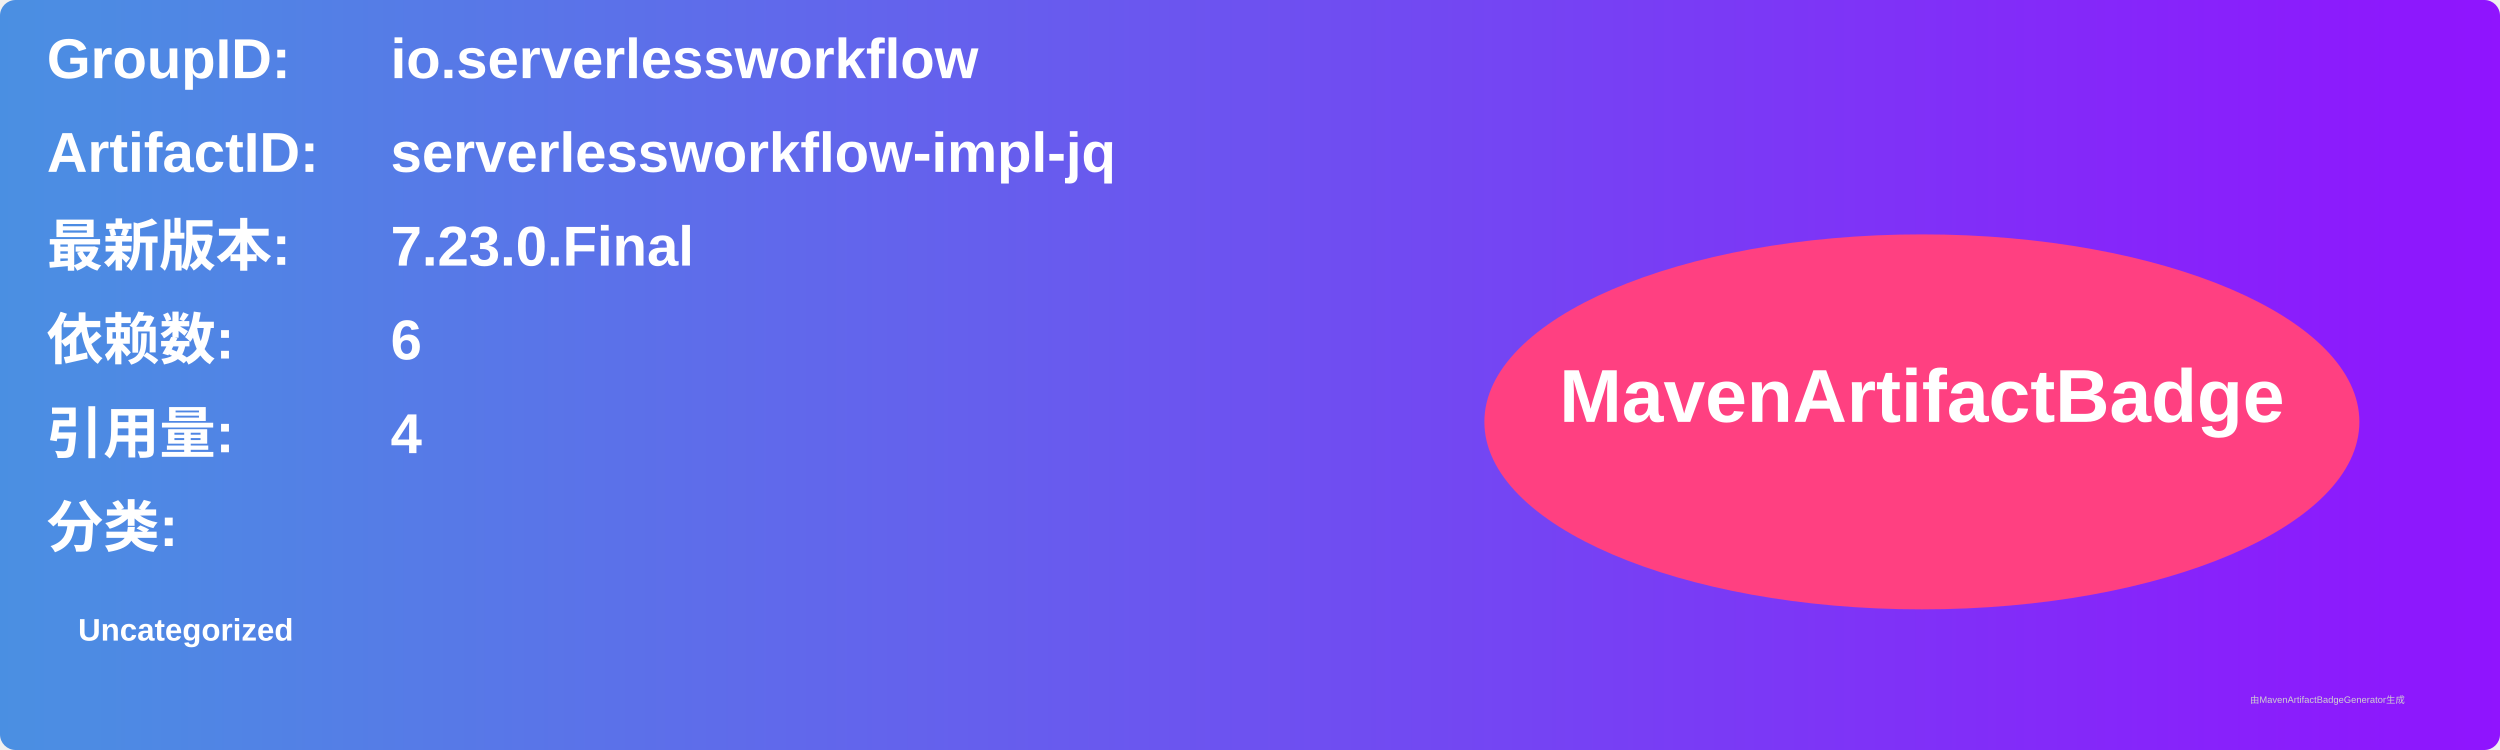
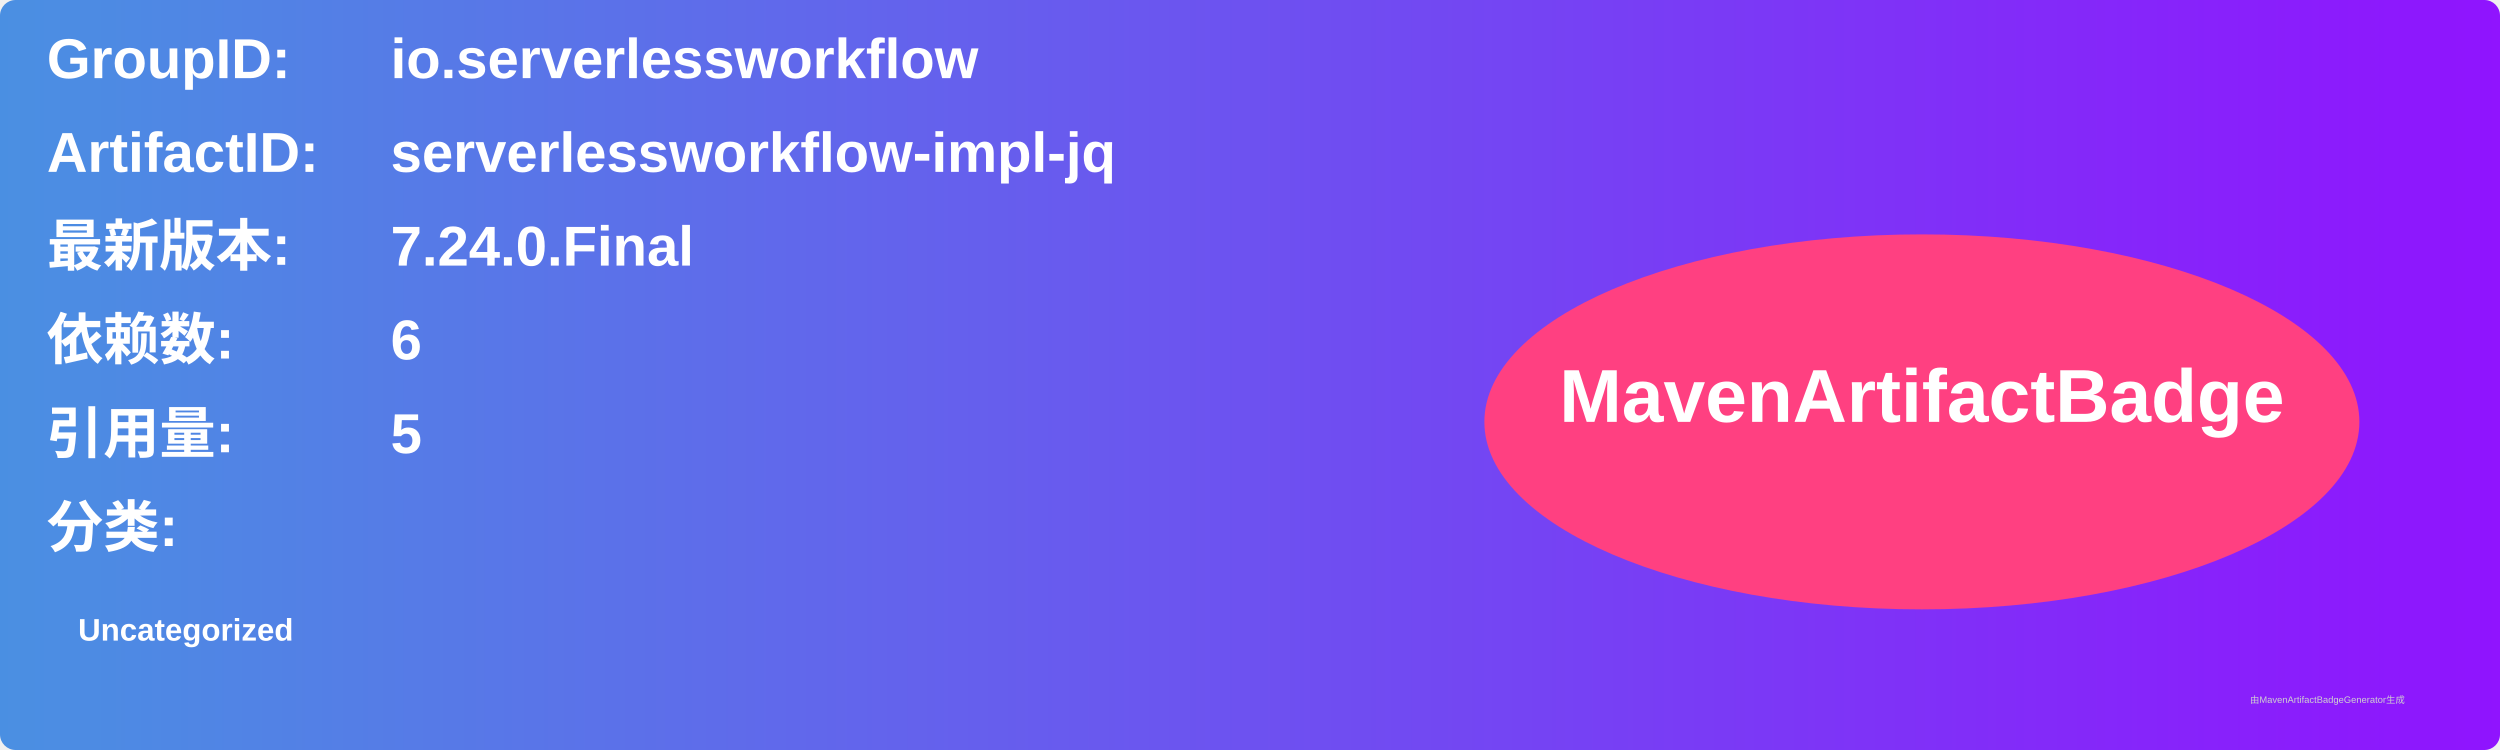
<svg xmlns="http://www.w3.org/2000/svg" width="800" height="240" viewBox="0 0 800 240">
  <linearGradient id="grad" x1="0%" y1="0%" x2="100%" y2="0%">
    <stop offset="0%" stop-color="#4a90e2" />
    <stop offset="100%" stop-color="#9013fe" />
  </linearGradient>
  <rect width="100%" height="100%" rx="5" ry="5" fill="url(#grad)" />
  <g transform="translate(15, 15)">
    <text x="0" y="10" font-family="Arial" font-size="18" fill="white" font-weight="bold" width="260">GroupID:</text>
    <text x="110" y="10" font-family="Arial" font-size="18" fill="white" font-weight="bold" width="460">io.serverlessworkflow</text>
    <text x="0" y="40" font-family="Arial" font-size="18" fill="white" font-weight="bold" width="260">ArtifactID:</text>
    <text x="110" y="40" font-family="Arial" font-size="18" fill="white" font-weight="bold" width="460">serverlessworkflow-impl-jq</text>
    <text x="0" y="70" font-family="Arial" font-size="18" fill="white" font-weight="bold">最新版本:</text>
    <text x="110" y="70" font-family="Arial" font-size="18" fill="white" font-weight="bold">
-       <tspan font-weight="bold">7.23.0.Final</tspan>
+       <tspan font-weight="bold">7.24.0.Final</tspan>
    </text>
    <text x="0" y="100" font-family="Arial" font-size="18" fill="white" font-weight="bold">依赖数: </text>
    <text x="110" y="100" font-family="Arial" font-size="18" fill="white">
      <tspan font-weight="bold">6</tspan>
    </text>
    <text x="0" y="130" font-family="Arial" font-size="18" fill="white" font-weight="bold">引用量: </text>
    <text x="110" y="130" font-family="Arial" font-size="18" fill="white">
-       <tspan font-weight="bold">4</tspan>
+       <tspan font-weight="bold">5</tspan>
    </text>
    <text x="0" y="160" font-family="Arial" font-size="18" fill="white" font-weight="bold">分类:</text>
    <text x="10" y="190" font-family="Arial" font-size="10" fill="white">
      <tspan font-weight="bold">Uncategorized</tspan>
    </text>
    <ellipse cx="600" cy="120" rx="140" ry="60" fill="#ff4081" />
    <text x="600" y="120" text-anchor="middle" font-family="Arial" font-size="24" fill="white" font-weight="bold">MavenArtifactBadge</text>
  </g>
  <text x="720" y="225" font-family="Arial" font-size="3" fill="#d0d0d0">由MavenArtifactBadgeGenerator生成</text>
</svg>
